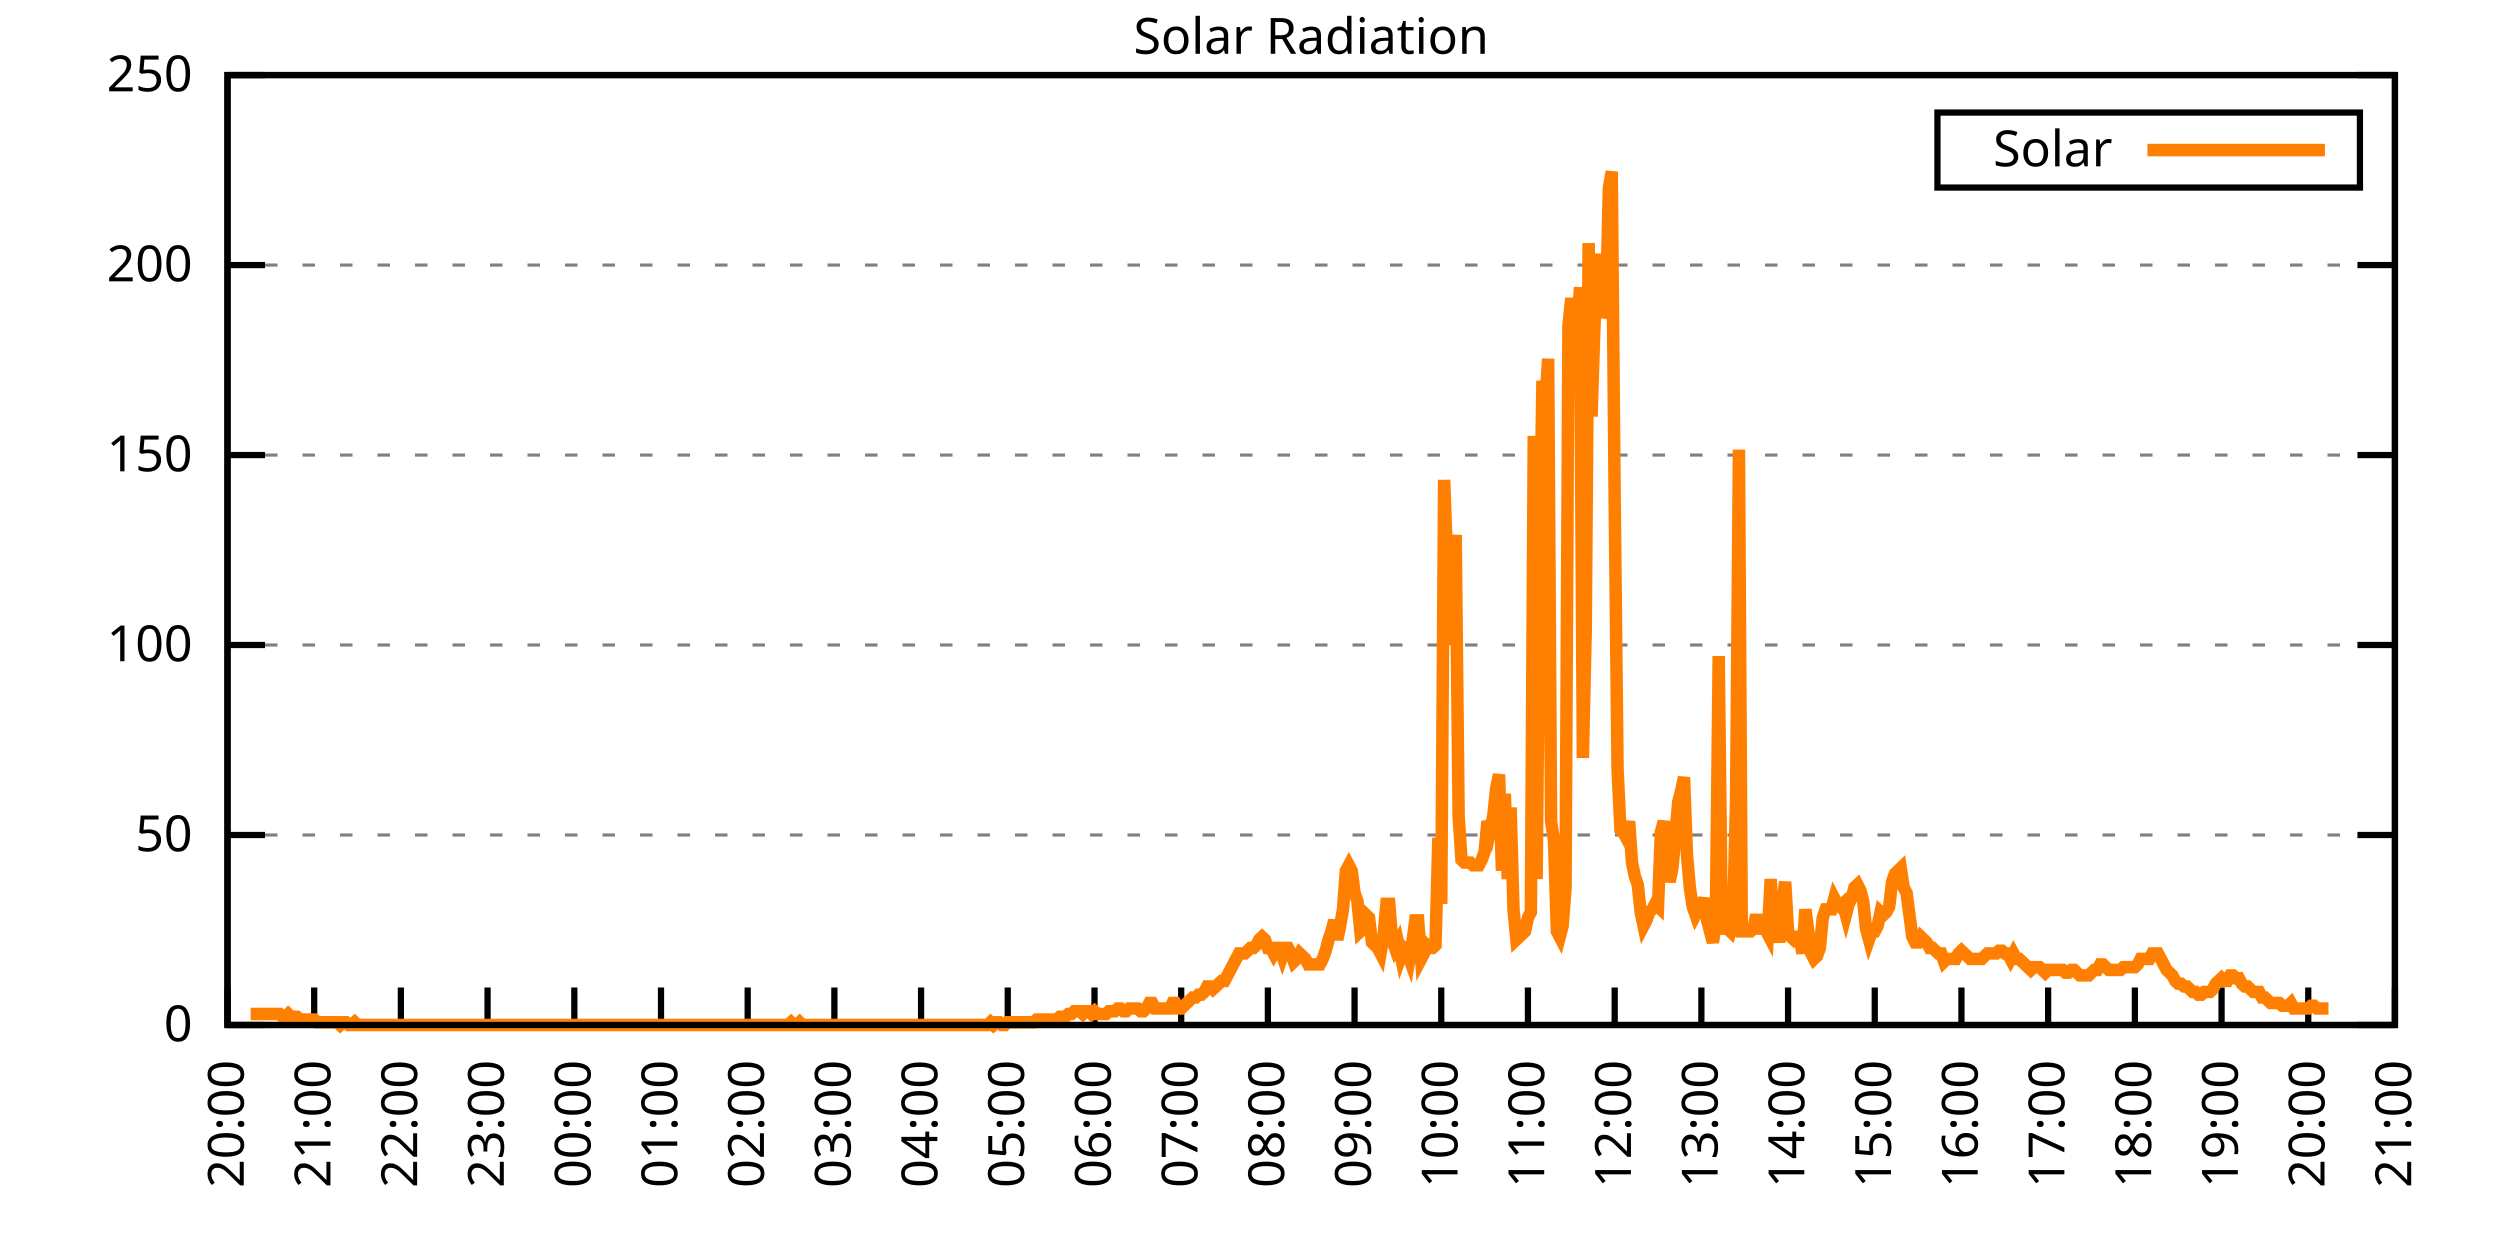
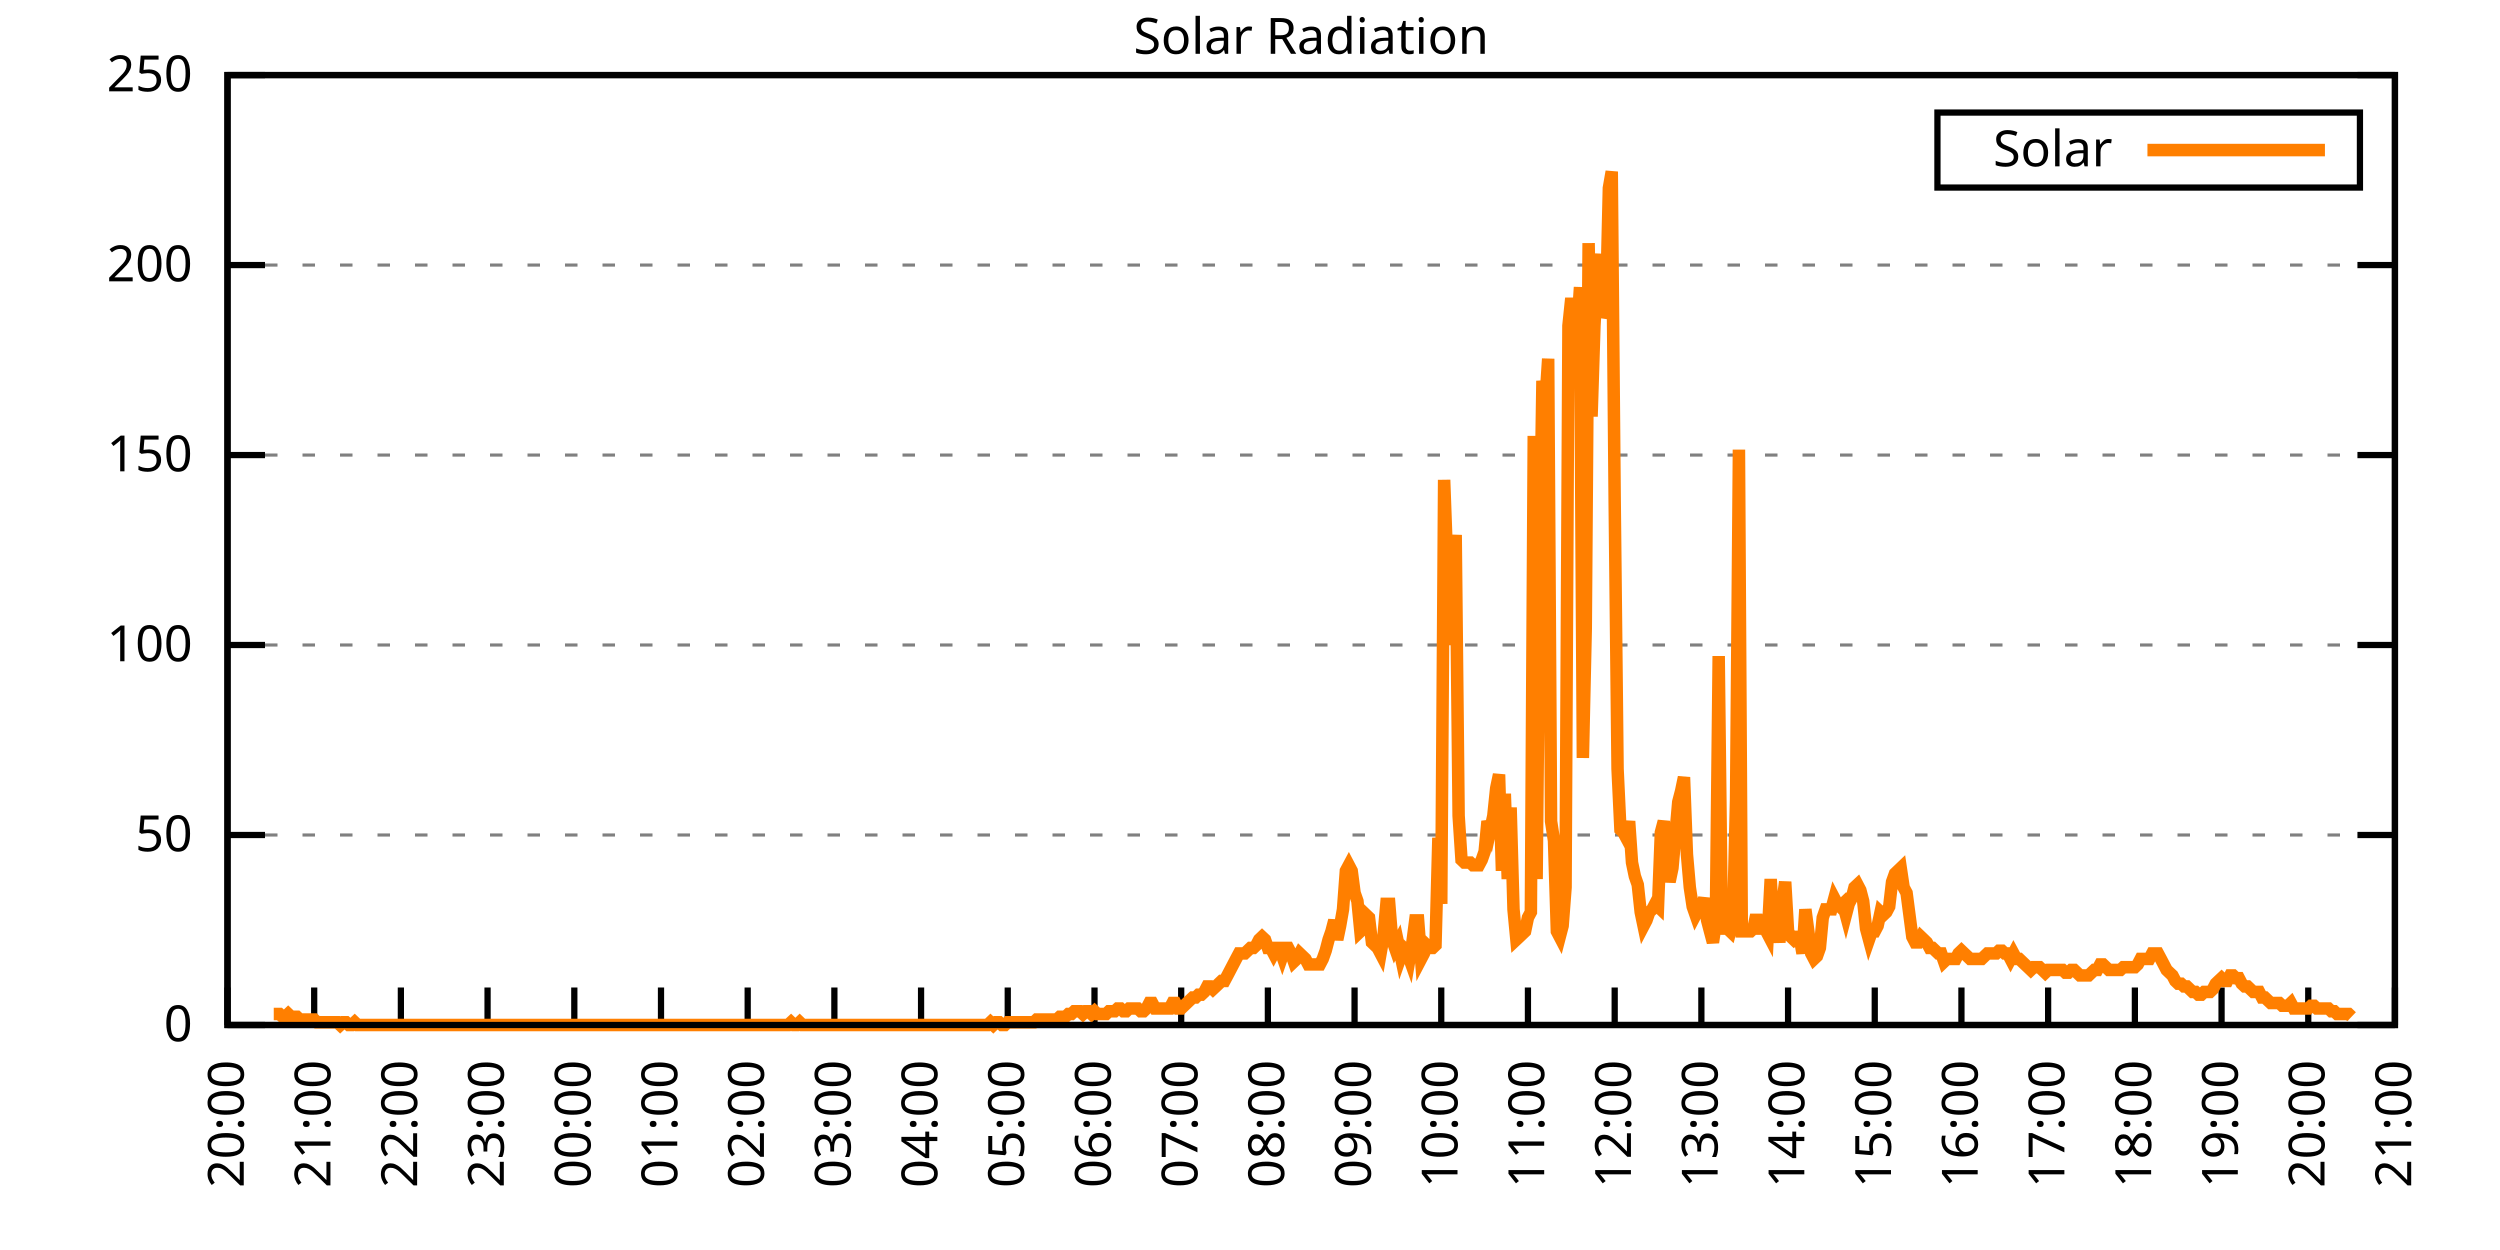
<svg xmlns="http://www.w3.org/2000/svg" xmlns:xlink="http://www.w3.org/1999/xlink" width="400" height="200" viewBox="0 0 400 200">
  <g id="gnuplot_canvas">
    <rect x="0" y="0" width="400" height="200" fill="none" />
    <defs>
      <circle id="gpDot" r="0.5" stroke-width="0.5" stroke="currentColor" />
      <path id="gpPt0" stroke-width="0.333" stroke="currentColor" d="M-1,0 h2 M0,-1 v2" />
      <path id="gpPt1" stroke-width="0.333" stroke="currentColor" d="M-1,-1 L1,1 M1,-1 L-1,1" />
      <path id="gpPt2" stroke-width="0.333" stroke="currentColor" d="M-1,0 L1,0 M0,-1 L0,1 M-1,-1 L1,1 M-1,1 L1,-1" />
      <rect id="gpPt3" stroke-width="0.333" stroke="currentColor" x="-1" y="-1" width="2" height="2" />
      <rect id="gpPt4" stroke-width="0.333" stroke="currentColor" fill="currentColor" x="-1" y="-1" width="2" height="2" />
      <circle id="gpPt5" stroke-width="0.333" stroke="currentColor" cx="0" cy="0" r="1" />
      <use xlink:href="#gpPt5" id="gpPt6" fill="currentColor" stroke="none" />
      <path id="gpPt7" stroke-width="0.333" stroke="currentColor" d="M0,-1.33 L-1.33,0.67 L1.33,0.67 z" />
      <use xlink:href="#gpPt7" id="gpPt8" fill="currentColor" stroke="none" />
      <use xlink:href="#gpPt7" id="gpPt9" stroke="currentColor" transform="rotate(180)" />
      <use xlink:href="#gpPt9" id="gpPt10" fill="currentColor" stroke="none" />
      <use xlink:href="#gpPt3" id="gpPt11" stroke="currentColor" transform="rotate(45)" />
      <use xlink:href="#gpPt11" id="gpPt12" fill="currentColor" stroke="none" />
      <path id="gpPt13" stroke-width="0.333" stroke="currentColor" d="M0,1.330 L1.265,0.411 L0.782,-1.067 L-0.782,-1.076 L-1.265,0.411 z" />
      <use xlink:href="#gpPt13" id="gpPt14" fill="currentColor" stroke="none" />
      <filter id="textbox" filterUnits="objectBoundingBox" x="0" y="0" height="1" width="1">
        <feFlood flood-color="white" flood-opacity="1" result="bgnd" />
        <feComposite in="SourceGraphic" in2="bgnd" operator="atop" />
      </filter>
      <filter id="greybox" filterUnits="objectBoundingBox" x="0" y="0" height="1" width="1">
        <feFlood flood-color="lightgrey" flood-opacity="1" result="grey" />
        <feComposite in="SourceGraphic" in2="grey" operator="atop" />
      </filter>
    </defs>
    <g fill="none" color="white" stroke="currentColor" stroke-width="1.00" stroke-linecap="butt" stroke-linejoin="miter">
</g>
    <g fill="none" color="black" stroke="currentColor" stroke-width="1.00" stroke-linecap="butt" stroke-linejoin="miter">
      <g stroke="none" shape-rendering="crispEdges">
        <polygon fill="rgb(255, 255, 255)" points="36.40,164.00 383.18,164.00 383.18,12.02 36.40,12.02 " />
      </g>
    </g>
    <g fill="none" color="black" stroke="currentColor" stroke-width="1.00" stroke-linecap="butt" stroke-linejoin="miter">
</g>
    <g fill="none" color="black" stroke="black" stroke-width="0.50" stroke-linecap="butt" stroke-linejoin="miter">
</g>
    <g fill="none" color="gray" stroke="currentColor" stroke-width="0.50" stroke-linecap="butt" stroke-linejoin="miter">
      <path stroke="gray" stroke-dasharray="2,4" class="gridline" d="M36.40,164.00 L383.19,164.00  " />
    </g>
    <g fill="none" color="gray" stroke="gray" stroke-width="1.00" stroke-linecap="butt" stroke-linejoin="miter">
</g>
    <g fill="none" color="black" stroke="currentColor" stroke-width="1.00" stroke-linecap="butt" stroke-linejoin="miter">
      <path stroke="black" d="M36.40,164.00 L42.40,164.00 M383.19,164.00 L377.19,164.00  " />
      <g transform="translate(30.80,166.60)" stroke="none" fill="black" font-family="Sans" font-size="8.00" text-anchor="end">
        <text>
          <tspan font-family="Sans"> 0</tspan>
        </text>
      </g>
    </g>
    <g fill="none" color="black" stroke="currentColor" stroke-width="1.00" stroke-linecap="butt" stroke-linejoin="miter">
</g>
    <g fill="none" color="black" stroke="black" stroke-width="0.50" stroke-linecap="butt" stroke-linejoin="miter">
</g>
    <g fill="none" color="gray" stroke="currentColor" stroke-width="0.50" stroke-linecap="butt" stroke-linejoin="miter">
      <path stroke="gray" stroke-dasharray="2,4" class="gridline" d="M36.40,133.60 L383.19,133.60  " />
    </g>
    <g fill="none" color="gray" stroke="gray" stroke-width="1.00" stroke-linecap="butt" stroke-linejoin="miter">
</g>
    <g fill="none" color="black" stroke="currentColor" stroke-width="1.00" stroke-linecap="butt" stroke-linejoin="miter">
      <path stroke="black" d="M36.40,133.60 L42.40,133.60 M383.19,133.60 L377.19,133.60  " />
      <g transform="translate(30.80,136.20)" stroke="none" fill="black" font-family="Sans" font-size="8.00" text-anchor="end">
        <text>
          <tspan font-family="Sans"> 50</tspan>
        </text>
      </g>
    </g>
    <g fill="none" color="black" stroke="currentColor" stroke-width="1.00" stroke-linecap="butt" stroke-linejoin="miter">
</g>
    <g fill="none" color="black" stroke="black" stroke-width="0.50" stroke-linecap="butt" stroke-linejoin="miter">
</g>
    <g fill="none" color="gray" stroke="currentColor" stroke-width="0.50" stroke-linecap="butt" stroke-linejoin="miter">
      <path stroke="gray" stroke-dasharray="2,4" class="gridline" d="M36.40,103.20 L383.19,103.20  " />
    </g>
    <g fill="none" color="gray" stroke="gray" stroke-width="1.00" stroke-linecap="butt" stroke-linejoin="miter">
</g>
    <g fill="none" color="black" stroke="currentColor" stroke-width="1.00" stroke-linecap="butt" stroke-linejoin="miter">
      <path stroke="black" d="M36.40,103.20 L42.40,103.20 M383.19,103.20 L377.19,103.20  " />
      <g transform="translate(30.80,105.80)" stroke="none" fill="black" font-family="Sans" font-size="8.00" text-anchor="end">
        <text>
          <tspan font-family="Sans"> 100</tspan>
        </text>
      </g>
    </g>
    <g fill="none" color="black" stroke="currentColor" stroke-width="1.00" stroke-linecap="butt" stroke-linejoin="miter">
</g>
    <g fill="none" color="black" stroke="black" stroke-width="0.50" stroke-linecap="butt" stroke-linejoin="miter">
</g>
    <g fill="none" color="gray" stroke="currentColor" stroke-width="0.50" stroke-linecap="butt" stroke-linejoin="miter">
      <path stroke="gray" stroke-dasharray="2,4" class="gridline" d="M36.40,72.81 L383.19,72.81  " />
    </g>
    <g fill="none" color="gray" stroke="gray" stroke-width="1.00" stroke-linecap="butt" stroke-linejoin="miter">
</g>
    <g fill="none" color="black" stroke="currentColor" stroke-width="1.00" stroke-linecap="butt" stroke-linejoin="miter">
      <path stroke="black" d="M36.40,72.81 L42.40,72.81 M383.19,72.81 L377.19,72.81  " />
      <g transform="translate(30.80,75.41)" stroke="none" fill="black" font-family="Sans" font-size="8.00" text-anchor="end">
        <text>
          <tspan font-family="Sans"> 150</tspan>
        </text>
      </g>
    </g>
    <g fill="none" color="black" stroke="currentColor" stroke-width="1.00" stroke-linecap="butt" stroke-linejoin="miter">
</g>
    <g fill="none" color="black" stroke="black" stroke-width="0.50" stroke-linecap="butt" stroke-linejoin="miter">
</g>
    <g fill="none" color="gray" stroke="currentColor" stroke-width="0.50" stroke-linecap="butt" stroke-linejoin="miter">
      <path stroke="gray" stroke-dasharray="2,4" class="gridline" d="M36.40,42.41 L383.19,42.41  " />
    </g>
    <g fill="none" color="gray" stroke="gray" stroke-width="1.00" stroke-linecap="butt" stroke-linejoin="miter">
</g>
    <g fill="none" color="black" stroke="currentColor" stroke-width="1.00" stroke-linecap="butt" stroke-linejoin="miter">
      <path stroke="black" d="M36.40,42.41 L42.40,42.41 M383.19,42.41 L377.19,42.41  " />
      <g transform="translate(30.80,45.01)" stroke="none" fill="black" font-family="Sans" font-size="8.00" text-anchor="end">
        <text>
          <tspan font-family="Sans"> 200</tspan>
        </text>
      </g>
    </g>
    <g fill="none" color="black" stroke="currentColor" stroke-width="1.00" stroke-linecap="butt" stroke-linejoin="miter">
</g>
    <g fill="none" color="black" stroke="black" stroke-width="0.50" stroke-linecap="butt" stroke-linejoin="miter">
</g>
    <g fill="none" color="gray" stroke="currentColor" stroke-width="0.50" stroke-linecap="butt" stroke-linejoin="miter">
      <path stroke="gray" stroke-dasharray="2,4" class="gridline" d="M36.40,12.01 L383.19,12.01  " />
    </g>
    <g fill="none" color="gray" stroke="gray" stroke-width="1.00" stroke-linecap="butt" stroke-linejoin="miter">
</g>
    <g fill="none" color="black" stroke="currentColor" stroke-width="1.00" stroke-linecap="butt" stroke-linejoin="miter">
      <path stroke="black" d="M36.40,12.01 L42.40,12.01 M383.19,12.01 L377.19,12.01  " />
      <g transform="translate(30.80,14.61)" stroke="none" fill="black" font-family="Sans" font-size="8.00" text-anchor="end">
        <text>
          <tspan font-family="Sans"> 250</tspan>
        </text>
      </g>
    </g>
    <g fill="none" color="black" stroke="currentColor" stroke-width="1.00" stroke-linecap="butt" stroke-linejoin="miter">
      <path stroke="black" d="M36.40,164.00 L36.40,158.00  " />
      <g transform="translate(39.00,169.60) rotate(270.00)" stroke="none" fill="black" font-family="Sans" font-size="8.00" text-anchor="end">
        <text>
          <tspan font-family="Sans">20:00</tspan>
        </text>
      </g>
    </g>
    <g fill="none" color="black" stroke="currentColor" stroke-width="1.00" stroke-linecap="butt" stroke-linejoin="miter">
      <path stroke="black" d="M50.27,164.00 L50.27,158.00  " />
      <g transform="translate(52.87,169.60) rotate(270.00)" stroke="none" fill="black" font-family="Sans" font-size="8.00" text-anchor="end">
        <text>
          <tspan font-family="Sans">21:00</tspan>
        </text>
      </g>
    </g>
    <g fill="none" color="black" stroke="currentColor" stroke-width="1.00" stroke-linecap="butt" stroke-linejoin="miter">
      <path stroke="black" d="M64.14,164.00 L64.14,158.00  " />
      <g transform="translate(66.74,169.60) rotate(270.00)" stroke="none" fill="black" font-family="Sans" font-size="8.00" text-anchor="end">
        <text>
          <tspan font-family="Sans">22:00</tspan>
        </text>
      </g>
    </g>
    <g fill="none" color="black" stroke="currentColor" stroke-width="1.00" stroke-linecap="butt" stroke-linejoin="miter">
      <path stroke="black" d="M78.01,164.00 L78.01,158.00  " />
      <g transform="translate(80.61,169.60) rotate(270.00)" stroke="none" fill="black" font-family="Sans" font-size="8.00" text-anchor="end">
        <text>
          <tspan font-family="Sans">23:00</tspan>
        </text>
      </g>
    </g>
    <g fill="none" color="black" stroke="currentColor" stroke-width="1.00" stroke-linecap="butt" stroke-linejoin="miter">
      <path stroke="black" d="M91.89,164.00 L91.89,158.00  " />
      <g transform="translate(94.49,169.60) rotate(270.00)" stroke="none" fill="black" font-family="Sans" font-size="8.00" text-anchor="end">
        <text>
          <tspan font-family="Sans">00:00</tspan>
        </text>
      </g>
    </g>
    <g fill="none" color="black" stroke="currentColor" stroke-width="1.00" stroke-linecap="butt" stroke-linejoin="miter">
      <path stroke="black" d="M105.76,164.00 L105.76,158.00  " />
      <g transform="translate(108.36,169.60) rotate(270.00)" stroke="none" fill="black" font-family="Sans" font-size="8.00" text-anchor="end">
        <text>
          <tspan font-family="Sans">01:00</tspan>
        </text>
      </g>
    </g>
    <g fill="none" color="black" stroke="currentColor" stroke-width="1.00" stroke-linecap="butt" stroke-linejoin="miter">
      <path stroke="black" d="M119.63,164.00 L119.63,158.00  " />
      <g transform="translate(122.23,169.60) rotate(270.00)" stroke="none" fill="black" font-family="Sans" font-size="8.00" text-anchor="end">
        <text>
          <tspan font-family="Sans">02:00</tspan>
        </text>
      </g>
    </g>
    <g fill="none" color="black" stroke="currentColor" stroke-width="1.00" stroke-linecap="butt" stroke-linejoin="miter">
      <path stroke="black" d="M133.50,164.00 L133.50,158.00  " />
      <g transform="translate(136.10,169.60) rotate(270.00)" stroke="none" fill="black" font-family="Sans" font-size="8.00" text-anchor="end">
        <text>
          <tspan font-family="Sans">03:00</tspan>
        </text>
      </g>
    </g>
    <g fill="none" color="black" stroke="currentColor" stroke-width="1.00" stroke-linecap="butt" stroke-linejoin="miter">
      <path stroke="black" d="M147.37,164.00 L147.37,158.00  " />
      <g transform="translate(149.97,169.60) rotate(270.00)" stroke="none" fill="black" font-family="Sans" font-size="8.00" text-anchor="end">
        <text>
          <tspan font-family="Sans">04:00</tspan>
        </text>
      </g>
    </g>
    <g fill="none" color="black" stroke="currentColor" stroke-width="1.00" stroke-linecap="butt" stroke-linejoin="miter">
      <path stroke="black" d="M161.24,164.00 L161.24,158.00  " />
      <g transform="translate(163.84,169.60) rotate(270.00)" stroke="none" fill="black" font-family="Sans" font-size="8.00" text-anchor="end">
        <text>
          <tspan font-family="Sans">05:00</tspan>
        </text>
      </g>
    </g>
    <g fill="none" color="black" stroke="currentColor" stroke-width="1.00" stroke-linecap="butt" stroke-linejoin="miter">
      <path stroke="black" d="M175.12,164.00 L175.12,158.00  " />
      <g transform="translate(177.72,169.60) rotate(270.00)" stroke="none" fill="black" font-family="Sans" font-size="8.00" text-anchor="end">
        <text>
          <tspan font-family="Sans">06:00</tspan>
        </text>
      </g>
    </g>
    <g fill="none" color="black" stroke="currentColor" stroke-width="1.00" stroke-linecap="butt" stroke-linejoin="miter">
      <path stroke="black" d="M188.99,164.00 L188.99,158.00  " />
      <g transform="translate(191.59,169.60) rotate(270.00)" stroke="none" fill="black" font-family="Sans" font-size="8.00" text-anchor="end">
        <text>
          <tspan font-family="Sans">07:00</tspan>
        </text>
      </g>
    </g>
    <g fill="none" color="black" stroke="currentColor" stroke-width="1.00" stroke-linecap="butt" stroke-linejoin="miter">
      <path stroke="black" d="M202.86,164.00 L202.86,158.00  " />
      <g transform="translate(205.46,169.60) rotate(270.00)" stroke="none" fill="black" font-family="Sans" font-size="8.00" text-anchor="end">
        <text>
          <tspan font-family="Sans">08:00</tspan>
        </text>
      </g>
    </g>
    <g fill="none" color="black" stroke="currentColor" stroke-width="1.00" stroke-linecap="butt" stroke-linejoin="miter">
      <path stroke="black" d="M216.73,164.00 L216.73,158.00  " />
      <g transform="translate(219.33,169.60) rotate(270.00)" stroke="none" fill="black" font-family="Sans" font-size="8.00" text-anchor="end">
        <text>
          <tspan font-family="Sans">09:00</tspan>
        </text>
      </g>
    </g>
    <g fill="none" color="black" stroke="currentColor" stroke-width="1.00" stroke-linecap="butt" stroke-linejoin="miter">
      <path stroke="black" d="M230.60,164.00 L230.60,158.00  " />
      <g transform="translate(233.20,169.60) rotate(270.00)" stroke="none" fill="black" font-family="Sans" font-size="8.00" text-anchor="end">
        <text>
          <tspan font-family="Sans">10:00</tspan>
        </text>
      </g>
    </g>
    <g fill="none" color="black" stroke="currentColor" stroke-width="1.00" stroke-linecap="butt" stroke-linejoin="miter">
      <path stroke="black" d="M244.47,164.00 L244.47,158.00  " />
      <g transform="translate(247.07,169.60) rotate(270.00)" stroke="none" fill="black" font-family="Sans" font-size="8.00" text-anchor="end">
        <text>
          <tspan font-family="Sans">11:00</tspan>
        </text>
      </g>
    </g>
    <g fill="none" color="black" stroke="currentColor" stroke-width="1.00" stroke-linecap="butt" stroke-linejoin="miter">
      <path stroke="black" d="M258.35,164.00 L258.35,158.00  " />
      <g transform="translate(260.95,169.60) rotate(270.00)" stroke="none" fill="black" font-family="Sans" font-size="8.00" text-anchor="end">
        <text>
          <tspan font-family="Sans">12:00</tspan>
        </text>
      </g>
    </g>
    <g fill="none" color="black" stroke="currentColor" stroke-width="1.00" stroke-linecap="butt" stroke-linejoin="miter">
      <path stroke="black" d="M272.22,164.00 L272.22,158.00  " />
      <g transform="translate(274.82,169.60) rotate(270.00)" stroke="none" fill="black" font-family="Sans" font-size="8.00" text-anchor="end">
        <text>
          <tspan font-family="Sans">13:00</tspan>
        </text>
      </g>
    </g>
    <g fill="none" color="black" stroke="currentColor" stroke-width="1.00" stroke-linecap="butt" stroke-linejoin="miter">
      <path stroke="black" d="M286.09,164.00 L286.09,158.00  " />
      <g transform="translate(288.69,169.60) rotate(270.00)" stroke="none" fill="black" font-family="Sans" font-size="8.00" text-anchor="end">
        <text>
          <tspan font-family="Sans">14:00</tspan>
        </text>
      </g>
    </g>
    <g fill="none" color="black" stroke="currentColor" stroke-width="1.00" stroke-linecap="butt" stroke-linejoin="miter">
      <path stroke="black" d="M299.96,164.00 L299.96,158.00  " />
      <g transform="translate(302.56,169.60) rotate(270.00)" stroke="none" fill="black" font-family="Sans" font-size="8.00" text-anchor="end">
        <text>
          <tspan font-family="Sans">15:00</tspan>
        </text>
      </g>
    </g>
    <g fill="none" color="black" stroke="currentColor" stroke-width="1.00" stroke-linecap="butt" stroke-linejoin="miter">
      <path stroke="black" d="M313.83,164.00 L313.83,158.00  " />
      <g transform="translate(316.43,169.60) rotate(270.00)" stroke="none" fill="black" font-family="Sans" font-size="8.00" text-anchor="end">
        <text>
          <tspan font-family="Sans">16:00</tspan>
        </text>
      </g>
    </g>
    <g fill="none" color="black" stroke="currentColor" stroke-width="1.00" stroke-linecap="butt" stroke-linejoin="miter">
      <path stroke="black" d="M327.70,164.00 L327.70,158.00  " />
      <g transform="translate(330.30,169.60) rotate(270.00)" stroke="none" fill="black" font-family="Sans" font-size="8.00" text-anchor="end">
        <text>
          <tspan font-family="Sans">17:00</tspan>
        </text>
      </g>
    </g>
    <g fill="none" color="black" stroke="currentColor" stroke-width="1.00" stroke-linecap="butt" stroke-linejoin="miter">
      <path stroke="black" d="M341.58,164.00 L341.58,158.00  " />
      <g transform="translate(344.18,169.60) rotate(270.00)" stroke="none" fill="black" font-family="Sans" font-size="8.00" text-anchor="end">
        <text>
          <tspan font-family="Sans">18:00</tspan>
        </text>
      </g>
    </g>
    <g fill="none" color="black" stroke="currentColor" stroke-width="1.00" stroke-linecap="butt" stroke-linejoin="miter">
      <path stroke="black" d="M355.45,164.00 L355.45,158.00  " />
      <g transform="translate(358.05,169.60) rotate(270.00)" stroke="none" fill="black" font-family="Sans" font-size="8.00" text-anchor="end">
        <text>
          <tspan font-family="Sans">19:00</tspan>
        </text>
      </g>
    </g>
    <g fill="none" color="black" stroke="currentColor" stroke-width="1.00" stroke-linecap="butt" stroke-linejoin="miter">
      <path stroke="black" d="M369.32,164.00 L369.32,158.00  " />
      <g transform="translate(371.92,169.60) rotate(270.00)" stroke="none" fill="black" font-family="Sans" font-size="8.00" text-anchor="end">
        <text>
          <tspan font-family="Sans">20:00</tspan>
        </text>
      </g>
    </g>
    <g fill="none" color="black" stroke="currentColor" stroke-width="1.00" stroke-linecap="butt" stroke-linejoin="miter">
      <path stroke="black" d="M383.19,164.00 L383.19,158.00  " />
      <g transform="translate(385.79,169.60) rotate(270.00)" stroke="none" fill="black" font-family="Sans" font-size="8.00" text-anchor="end">
        <text>
          <tspan font-family="Sans">21:00</tspan>
        </text>
      </g>
    </g>
    <g fill="none" color="black" stroke="currentColor" stroke-width="1.00" stroke-linecap="butt" stroke-linejoin="miter">
</g>
    <g fill="none" color="black" stroke="currentColor" stroke-width="1.00" stroke-linecap="butt" stroke-linejoin="miter">
      <path stroke="black" d="M36.40,12.01 L36.40,164.00 L383.19,164.00 L383.19,12.01 L36.40,12.01 Z  " />
    </g>
    <g fill="none" color="black" stroke="currentColor" stroke-width="1.00" stroke-linecap="butt" stroke-linejoin="miter">
</g>
    <g fill="none" color="black" stroke="currentColor" stroke-width="1.00" stroke-linecap="butt" stroke-linejoin="miter">
      <path stroke="black" d="M309.99,30.01 L309.99,18.01 L377.59,18.01 L377.59,30.01 L309.99,30.01 Z  " />
    </g>
    <g id="Solar_Radiation_plot_1">
      <g fill="none" color="white" stroke="black" stroke-width="2.00" stroke-linecap="butt" stroke-linejoin="miter">
</g>
      <g fill="none" color="black" stroke="currentColor" stroke-width="2.00" stroke-linecap="butt" stroke-linejoin="miter">
        <g transform="translate(337.99,26.61)" stroke="none" fill="black" font-family="Sans" font-size="8.00" text-anchor="end">
          <text>
            <tspan font-family="Sans">Solar</tspan>
          </text>
        </g>
      </g>
      <g fill="none" color="black" stroke="currentColor" stroke-width="2.00" stroke-linecap="butt" stroke-linejoin="miter">
-         <path stroke="rgb(255, 127,   0)" d="M343.59,24.01 L371.99,24.01 M40.10,162.24 L40.56,162.24 L41.02,162.24 L41.49,162.24 L41.95,162.24 L42.41,162.24   L42.87,162.24 L43.34,162.24 L43.80,162.24 L44.26,162.24 L44.72,162.24 L45.19,162.68 L45.65,162.68 L46.11,162.24   L46.57,162.68 L47.03,162.68 L47.50,162.68 L47.96,163.12 L48.42,163.12 L48.88,163.12 L49.35,163.12 L49.81,163.12   L50.27,163.12 L50.73,163.56 L51.20,163.56 L51.66,163.56 L52.12,163.56 L52.58,163.56 L53.05,163.56 L53.51,163.56   L53.97,163.56 L54.43,164.00 L54.90,163.56 L55.36,163.56 L55.82,164.00 L56.28,164.00 L56.75,163.56 L57.21,164.00   L57.67,164.00 L58.13,164.00 L58.59,164.00 L59.06,164.00 L59.52,164.00 L59.98,164.00 L60.44,164.00 L60.91,164.00   L61.37,164.00 L61.83,164.00 L62.29,164.00 L62.76,164.00 L63.22,164.00 L63.68,164.00 L64.14,164.00 L64.61,164.00   L65.07,164.00 L65.53,164.00 L65.99,164.00 L66.46,164.00 L66.92,164.00 L67.38,164.00 L67.84,164.00 L68.30,164.00   L68.77,164.00 L69.23,164.00 L69.69,164.00 L70.15,164.00 L70.62,164.00 L71.08,164.00 L71.54,164.00 L72.00,164.00   L72.47,164.00 L72.93,164.00 L73.39,164.00 L73.85,164.00 L74.32,164.00 L74.78,164.00 L75.24,164.00 L75.70,164.00   L76.17,164.00 L76.63,164.00 L77.09,164.00 L77.55,164.00 L78.01,164.00 L78.48,164.00 L78.94,164.00 L79.40,164.00   L79.86,164.00 L80.33,164.00 L80.79,164.00 L81.25,164.00 L81.71,164.00 L82.18,164.00 L82.64,164.00 L83.10,164.00   L83.56,164.00 L84.03,164.00 L84.49,164.00 L84.95,164.00 L85.41,164.00 L85.88,164.00 L86.34,164.00 L86.80,164.00   L87.26,164.00 L87.72,164.00 L88.19,164.00 L88.65,164.00 L89.11,164.00 L89.57,164.00 L90.04,164.00 L90.50,164.00   L90.96,164.00 L91.42,164.00 L91.89,164.00 L92.35,164.00 L92.81,164.00 L93.27,164.00 L93.74,164.00 L94.20,164.00   L94.66,164.00 L95.12,164.00 L95.59,164.00 L96.05,164.00 L96.51,164.00 L96.97,164.00 L97.44,164.00 L97.90,164.00   L98.36,164.00 L98.82,164.00 L99.28,164.00 L99.75,164.00 L100.21,164.00 L100.67,164.00 L101.13,164.00 L101.60,164.00   L102.06,164.00 L102.52,164.00 L102.98,164.00 L103.45,164.00 L103.91,164.00 L104.37,164.00 L104.83,164.00 L105.30,164.00   L105.76,164.00 L106.22,164.00 L106.68,164.00 L107.15,164.00 L107.61,164.00 L108.07,164.00 L108.53,164.00 L108.99,164.00   L109.46,164.00 L109.92,164.00 L110.38,164.00 L110.84,164.00 L111.31,164.00 L111.77,164.00 L112.23,164.00 L112.69,164.00   L113.16,164.00 L113.62,164.00 L114.08,164.00 L114.54,164.00 L115.01,164.00 L115.47,164.00 L115.93,164.00 L116.39,164.00   L116.86,164.00 L117.32,164.00 L117.78,164.00 L118.24,164.00 L118.70,164.00 L119.17,164.00 L119.63,164.00 L120.09,164.00   L120.55,164.00 L121.02,164.00 L121.48,164.00 L121.94,164.00 L122.40,164.00 L122.87,164.00 L123.33,164.00 L123.79,164.00   L124.25,164.00 L124.72,164.00 L125.18,164.00 L125.64,164.00 L126.10,164.00 L126.57,163.56 L127.03,164.00 L127.49,164.00   L127.95,163.56 L128.41,164.00 L128.88,164.00 L129.34,164.00 L129.80,164.00 L130.26,164.00 L130.73,164.00 L131.19,164.00   L131.65,164.00 L132.11,164.00 L132.58,164.00 L133.04,164.00 L133.50,164.00 L133.96,164.00 L134.43,164.00 L134.89,164.00   L135.35,164.00 L135.81,164.00 L136.28,164.00 L136.74,164.00 L137.20,164.00 L137.66,164.00 L138.13,164.00 L138.59,164.00   L139.05,164.00 L139.51,164.00 L139.97,164.00 L140.44,164.00 L140.90,164.00 L141.36,164.00 L141.82,164.00 L142.29,164.00   L142.75,164.00 L143.21,164.00 L143.67,164.00 L144.14,164.00 L144.60,164.00 L145.06,164.00 L145.52,164.00 L145.99,164.00   L146.45,164.00 L146.91,164.00 L147.37,164.00 L147.84,164.00 L148.30,164.00 L148.76,164.00 L149.22,164.00 L149.68,164.00   L150.15,164.00 L150.61,164.00 L151.07,164.00 L151.53,164.00 L152.00,164.00 L152.46,164.00 L152.92,164.00 L153.38,164.00   L153.85,164.00 L154.31,164.00 L154.77,164.00 L155.23,164.00 L155.70,164.00 L156.16,164.00 L156.62,164.00 L157.08,164.00   L157.55,164.00 L158.01,164.00 L158.47,163.56 L158.93,164.00 L159.39,163.56 L159.86,163.56 L160.32,164.00 L160.78,164.00   L161.24,163.56 L161.71,163.56 L162.17,163.56 L162.63,163.56 L163.09,163.56 L163.56,163.56 L164.02,163.56 L164.48,163.56   L164.94,163.56 L165.41,163.56 L165.87,163.12 L166.33,163.12 L166.79,163.12 L167.26,163.12 L167.72,163.12 L168.18,163.12   L168.64,163.12 L169.10,163.12 L169.57,162.68 L170.03,162.68 L170.49,162.68 L170.95,162.24 L171.42,162.24 L171.88,161.80   L172.34,161.80 L172.80,161.80 L173.27,162.24 L173.73,161.80 L174.19,161.80 L174.65,162.24 L175.12,161.80 L175.58,162.24   L176.04,162.24 L176.50,162.24 L176.97,162.24 L177.43,161.80 L177.89,161.80 L178.35,161.80 L178.82,161.36 L179.28,161.36   L179.74,161.80 L180.20,161.80 L180.66,161.36 L181.13,161.36 L181.59,161.36 L182.05,161.36 L182.51,161.80 L182.98,161.80   L183.44,161.36 L183.90,160.48 L184.36,160.48 L184.83,161.36 L185.29,161.36 L185.75,161.36 L186.21,161.36 L186.68,161.36   L187.14,161.36 L187.60,160.48 L188.06,160.48 L188.53,161.36 L188.99,161.36 L189.45,160.92 L189.91,160.48 L190.37,160.04   L190.84,159.60 L191.30,159.60 L191.76,159.15 L192.22,159.15 L192.69,158.71 L193.15,157.83 L193.61,157.83 L194.07,158.27   L194.54,157.83 L195.00,157.39 L195.46,156.95 L195.92,156.95 L196.39,156.07 L196.85,155.19 L197.31,154.31 L197.77,153.43   L198.24,152.55 L198.70,152.55 L199.16,152.55 L199.62,152.11 L200.08,151.67 L200.55,151.67 L201.01,151.23 L201.47,150.34   L201.93,149.90 L202.40,150.34 L202.86,151.67 L203.32,151.67 L203.78,152.55 L204.25,151.67 L204.71,151.67 L205.17,152.99   L205.63,151.67 L206.10,151.67 L206.56,152.55 L207.02,153.87 L207.48,153.43 L207.95,152.55 L208.41,152.99 L208.87,153.43   L209.33,154.31 L209.80,154.31 L210.26,154.31 L210.72,154.31 L211.18,154.31 L211.64,153.43 L212.11,152.11 L212.57,150.34   L213.03,149.02 L213.49,147.26 L213.96,150.34 L214.42,148.14 L214.88,145.50 L215.34,139.33 L215.81,138.45 L216.27,139.33   L216.73,142.86 L217.19,144.18 L217.66,149.02 L218.12,148.58 L218.58,146.38 L219.04,146.82 L219.51,150.79 L219.97,151.23   L220.43,151.67 L220.89,152.55 L221.35,149.90 L221.82,144.62 L222.28,144.62 L222.74,150.34 L223.20,151.67 L223.67,150.79   L224.13,152.99 L224.59,151.67 L225.05,152.11 L225.52,153.43 L225.98,150.79 L226.44,147.26 L226.90,147.26 L227.37,153.43   L227.83,152.55 L228.29,151.23 L228.75,151.67 L229.22,151.67 L229.68,151.23 L230.14,134.05 L230.60,144.62 L231.06,76.78   L231.53,89.56 L231.99,103.21 L232.45,91.76 L232.91,85.59 L233.38,130.52 L233.84,137.57 L234.30,138.01 L234.76,138.01   L235.23,138.01 L235.69,138.45 L236.15,138.45 L236.61,138.45 L237.08,137.57 L237.54,136.25 L238.00,131.40 L238.46,132.73   L238.93,130.52 L239.39,126.12 L239.85,123.92 L240.31,139.33 L240.77,127.00 L241.24,140.65 L241.70,129.20 L242.16,145.50   L242.62,150.34 L243.09,149.90 L243.55,149.46 L244.01,149.02 L244.47,146.82 L244.94,145.94 L245.40,69.74 L245.86,140.65   L246.32,91.76 L246.79,60.93 L247.25,64.45 L247.71,57.40 L248.17,131.40 L248.64,134.49 L249.10,149.02 L249.56,149.90   L250.02,148.14 L250.49,141.98 L250.95,52.12 L251.41,47.71 L251.87,52.12 L252.33,53.00 L252.80,45.95 L253.26,121.27   L253.72,100.57 L254.18,38.90 L254.65,66.65 L255.11,52.12 L255.57,44.19 L256.03,40.66 L256.50,50.79 L256.96,49.47   L257.42,30.09 L257.88,27.45 L258.35,80.31 L258.81,123.03 L259.27,132.73 L259.73,133.17 L260.20,134.05 L260.66,131.40   L261.12,138.01 L261.58,140.21 L262.04,141.54 L262.51,145.94 L262.97,148.14 L263.43,147.26 L263.89,145.94 L264.36,145.50   L264.82,144.62 L265.28,145.06 L265.74,133.17 L266.21,131.40 L266.67,137.57 L267.13,141.09 L267.59,138.89 L268.06,133.61   L268.52,128.32 L268.98,126.56 L269.44,124.36 L269.91,136.69 L270.37,141.98 L270.83,145.06 L271.29,146.38 L271.75,145.50   L272.22,145.06 L272.68,143.74 L273.14,147.26 L273.60,149.02 L274.07,150.79 L274.53,147.70 L274.99,104.97 L275.45,144.62   L275.92,148.58 L276.38,148.58 L276.84,149.02 L277.30,147.26 L277.77,127.88 L278.23,71.94 L278.69,149.02 L279.15,149.02   L279.62,149.02 L280.08,149.02 L280.54,148.58 L281.00,146.38 L281.46,148.58 L281.93,148.58 L282.39,148.58 L282.85,149.46   L283.31,140.65 L283.78,149.02 L284.24,146.82 L284.70,150.79 L285.16,144.62 L285.63,141.09 L286.09,149.02 L286.55,149.90   L287.01,150.34 L287.48,149.90 L287.94,149.90 L288.40,152.55 L288.86,145.50 L289.33,149.02 L289.79,152.55 L290.25,153.43   L290.71,152.99 L291.18,151.67 L291.64,146.82 L292.10,145.50 L292.56,145.50 L293.02,145.50 L293.49,143.74 L293.95,144.62   L294.41,145.06 L294.87,144.62 L295.34,146.38 L295.80,144.62 L296.26,143.74 L296.72,141.98 L297.19,141.54 L297.65,142.42   L298.11,144.18 L298.57,148.58 L299.04,150.34 L299.50,149.02 L299.96,149.02 L300.42,148.14 L300.89,145.94 L301.35,146.38   L301.81,145.94 L302.27,145.06 L302.73,141.09 L303.20,139.77 L303.66,139.33 L304.12,138.89 L304.58,141.98 L305.05,142.86   L305.51,146.38 L305.97,149.90 L306.43,150.79 L306.90,150.79 L307.36,149.90 L307.82,150.34 L308.28,150.79 L308.75,151.67   L309.21,151.67 L309.67,152.11 L310.13,152.55 L310.60,152.55 L311.06,153.87 L311.52,153.43 L311.98,153.43 L312.44,153.43   L312.91,153.43 L313.37,152.55 L313.83,152.11 L314.29,152.55 L314.76,152.99 L315.22,153.43 L315.68,153.43 L316.14,153.43   L316.61,153.43 L317.07,153.43 L317.53,152.99 L317.99,152.55 L318.46,152.55 L318.92,152.55 L319.38,152.55 L319.84,152.11   L320.31,152.11 L320.77,152.55 L321.23,152.55 L321.69,153.43 L322.15,152.55 L322.62,153.43 L323.08,153.43 L323.54,153.87   L324.00,154.31 L324.47,154.75 L324.93,155.19 L325.39,154.75 L325.85,154.75 L326.32,154.75 L326.78,155.19 L327.24,155.63   L327.70,155.19 L328.17,155.19 L328.63,155.19 L329.09,155.19 L329.55,155.19 L330.02,155.19 L330.48,155.63 L330.94,155.63   L331.40,155.19 L331.87,155.19 L332.33,155.63 L332.79,156.07 L333.25,156.07 L333.71,156.07 L334.18,156.07 L334.64,155.63   L335.10,155.19 L335.56,155.19 L336.03,154.31 L336.49,154.31 L336.95,154.75 L337.41,155.19 L337.88,155.19 L338.34,155.19   L338.80,155.19 L339.26,155.19 L339.73,154.75 L340.19,154.75 L340.65,154.75 L341.11,154.75 L341.58,154.75 L342.04,154.31   L342.50,153.43 L342.96,153.43 L343.42,153.43 L343.89,153.43 L344.35,152.55 L344.81,152.55 L345.27,152.55 L345.74,153.43   L346.20,154.31 L346.66,155.19 L347.12,155.63 L347.59,156.07 L348.05,156.95 L348.51,157.39 L348.97,157.39 L349.44,157.83   L349.90,157.83 L350.36,158.27 L350.82,158.71 L351.29,158.71 L351.75,159.15 L352.21,159.15 L352.67,158.71 L353.13,158.71   L353.60,158.71 L354.06,158.27 L354.52,157.39 L354.98,156.95 L355.45,156.51 L355.91,156.95 L356.37,156.95 L356.83,156.07   L357.30,156.07 L357.76,156.51 L358.22,156.51 L358.68,157.39 L359.15,157.83 L359.61,157.83 L360.07,158.27 L360.53,158.71   L361.00,158.71 L361.46,158.71 L361.92,159.60 L362.38,159.60 L362.84,160.04 L363.31,160.48 L363.77,160.48 L364.23,160.48   L364.69,160.48 L365.16,160.92 L365.62,160.92 L366.08,160.92 L366.54,160.48 L367.01,161.36 L367.47,161.36 L367.93,161.36   L368.39,161.36 L368.86,161.36 L369.32,161.36 L369.78,160.92 L370.24,160.92 L370.71,161.36 L371.17,161.36 L371.63,161.36   L372.09,161.36 L372.56,161.36  " />
+         <path stroke="rgb(255, 127,   0)" d="M343.59,24.01 L371.99,24.01 M43.80,162.24 L44.26,162.24 L44.72,162.24 L45.19,162.68 L45.65,162.68 L46.11,162.24   L46.57,162.68 L47.03,162.68 L47.50,162.68 L47.96,163.12 L48.42,163.12 L48.88,163.12 L49.35,163.12 L49.81,163.12   L50.27,163.12 L50.73,163.56 L51.20,163.56 L51.66,163.56 L52.12,163.56 L52.58,163.56 L53.05,163.56 L53.51,163.56   L53.97,163.56 L54.43,164.00 L54.90,163.56 L55.36,163.56 L55.82,164.00 L56.28,164.00 L56.75,163.56 L57.21,164.00   L57.67,164.00 L58.13,164.00 L58.59,164.00 L59.06,164.00 L59.52,164.00 L59.98,164.00 L60.44,164.00 L60.91,164.00   L61.37,164.00 L61.83,164.00 L62.29,164.00 L62.76,164.00 L63.22,164.00 L63.68,164.00 L64.14,164.00 L64.61,164.00   L65.07,164.00 L65.53,164.00 L65.99,164.00 L66.46,164.00 L66.92,164.00 L67.38,164.00 L67.84,164.00 L68.30,164.00   L68.77,164.00 L69.23,164.00 L69.69,164.00 L70.15,164.00 L70.62,164.00 L71.08,164.00 L71.54,164.00 L72.00,164.00   L72.47,164.00 L72.93,164.00 L73.39,164.00 L73.85,164.00 L74.32,164.00 L74.78,164.00 L75.24,164.00 L75.70,164.00   L76.17,164.00 L76.63,164.00 L77.09,164.00 L77.55,164.00 L78.01,164.00 L78.48,164.00 L78.94,164.00 L79.40,164.00   L79.86,164.00 L80.33,164.00 L80.79,164.00 L81.25,164.00 L81.71,164.00 L82.18,164.00 L82.64,164.00 L83.10,164.00   L83.56,164.00 L84.03,164.00 L84.49,164.00 L84.95,164.00 L85.41,164.00 L85.88,164.00 L86.34,164.00 L86.80,164.00   L87.26,164.00 L87.72,164.00 L88.19,164.00 L88.65,164.00 L89.11,164.00 L89.57,164.00 L90.04,164.00 L90.50,164.00   L90.96,164.00 L91.42,164.00 L91.89,164.00 L92.35,164.00 L92.81,164.00 L93.27,164.00 L93.74,164.00 L94.20,164.00   L94.66,164.00 L95.12,164.00 L95.59,164.00 L96.05,164.00 L96.51,164.00 L96.97,164.00 L97.44,164.00 L97.90,164.00   L98.36,164.00 L98.82,164.00 L99.28,164.00 L99.75,164.00 L100.21,164.00 L100.67,164.00 L101.13,164.00 L101.60,164.00   L102.06,164.00 L102.52,164.00 L102.98,164.00 L103.45,164.00 L103.91,164.00 L104.37,164.00 L104.83,164.00 L105.30,164.00   L105.76,164.00 L106.22,164.00 L106.68,164.00 L107.15,164.00 L107.61,164.00 L108.07,164.00 L108.53,164.00 L108.99,164.00   L109.46,164.00 L109.92,164.00 L110.38,164.00 L110.84,164.00 L111.31,164.00 L111.77,164.00 L112.23,164.00 L112.69,164.00   L113.16,164.00 L113.62,164.00 L114.08,164.00 L114.54,164.00 L115.01,164.00 L115.47,164.00 L115.93,164.00 L116.39,164.00   L116.86,164.00 L117.32,164.00 L117.78,164.00 L118.24,164.00 L118.70,164.00 L119.17,164.00 L119.63,164.00 L120.09,164.00   L120.55,164.00 L121.02,164.00 L121.48,164.00 L121.94,164.00 L122.40,164.00 L122.87,164.00 L123.33,164.00 L123.79,164.00   L124.25,164.00 L124.72,164.00 L125.18,164.00 L125.64,164.00 L126.10,164.00 L126.57,163.56 L127.03,164.00 L127.49,164.00   L127.95,163.56 L128.41,164.00 L128.88,164.00 L129.34,164.00 L129.80,164.00 L130.26,164.00 L130.73,164.00 L131.19,164.00   L131.65,164.00 L132.11,164.00 L132.58,164.00 L133.04,164.00 L133.50,164.00 L133.96,164.00 L134.43,164.00 L134.89,164.00   L135.35,164.00 L135.81,164.00 L136.28,164.00 L136.74,164.00 L137.20,164.00 L137.66,164.00 L138.13,164.00 L138.59,164.00   L139.05,164.00 L139.51,164.00 L139.97,164.00 L140.44,164.00 L140.90,164.00 L141.36,164.00 L141.82,164.00 L142.29,164.00   L142.75,164.00 L143.21,164.00 L143.67,164.00 L144.14,164.00 L144.60,164.00 L145.06,164.00 L145.52,164.00 L145.99,164.00   L146.45,164.00 L146.91,164.00 L147.37,164.00 L147.84,164.00 L148.30,164.00 L148.76,164.00 L149.22,164.00 L149.68,164.00   L150.15,164.00 L150.61,164.00 L151.07,164.00 L151.53,164.00 L152.00,164.00 L152.46,164.00 L152.92,164.00 L153.38,164.00   L153.85,164.00 L154.31,164.00 L154.77,164.00 L155.23,164.00 L155.70,164.00 L156.16,164.00 L156.62,164.00 L157.08,164.00   L157.55,164.00 L158.01,164.00 L158.47,163.56 L158.93,164.00 L159.39,163.56 L159.86,163.56 L160.32,164.00 L160.78,164.00   L161.24,163.56 L161.71,163.56 L162.17,163.56 L162.63,163.56 L163.09,163.56 L163.56,163.56 L164.02,163.56 L164.48,163.56   L164.94,163.56 L165.41,163.56 L165.87,163.12 L166.33,163.12 L166.79,163.12 L167.26,163.12 L167.72,163.12 L168.18,163.12   L168.64,163.12 L169.10,163.12 L169.57,162.68 L170.03,162.68 L170.49,162.68 L170.95,162.24 L171.42,162.24 L171.88,161.80   L172.34,161.80 L172.80,161.80 L173.27,162.24 L173.73,161.80 L174.19,161.80 L174.65,162.24 L175.12,161.80 L175.58,162.24   L176.04,162.24 L176.50,162.24 L176.97,162.24 L177.43,161.80 L177.89,161.80 L178.35,161.80 L178.82,161.36 L179.28,161.36   L179.74,161.80 L180.20,161.80 L180.66,161.36 L181.13,161.36 L181.59,161.36 L182.05,161.36 L182.51,161.80 L182.98,161.80   L183.44,161.36 L183.90,160.48 L184.36,160.48 L184.83,161.36 L185.29,161.36 L185.75,161.36 L186.21,161.36 L186.68,161.36   L187.14,161.36 L187.60,160.48 L188.06,160.48 L188.53,161.36 L188.99,161.36 L189.45,160.92 L189.91,160.48 L190.37,160.04   L190.84,159.60 L191.30,159.60 L191.76,159.15 L192.22,159.15 L192.69,158.71 L193.15,157.83 L193.61,157.83 L194.07,158.27   L194.54,157.83 L195.00,157.39 L195.46,156.95 L195.92,156.95 L196.39,156.07 L196.85,155.19 L197.31,154.31 L197.77,153.43   L198.24,152.55 L198.70,152.55 L199.16,152.55 L199.62,152.11 L200.08,151.67 L200.55,151.67 L201.01,151.23 L201.47,150.34   L201.93,149.90 L202.40,150.34 L202.86,151.67 L203.32,151.67 L203.78,152.55 L204.25,151.67 L204.71,151.67 L205.17,152.99   L205.63,151.67 L206.10,151.67 L206.56,152.55 L207.02,153.87 L207.48,153.43 L207.95,152.55 L208.41,152.99 L208.87,153.43   L209.33,154.31 L209.80,154.31 L210.26,154.31 L210.72,154.31 L211.18,154.31 L211.64,153.43 L212.11,152.11 L212.57,150.34   L213.03,149.02 L213.49,147.26 L213.96,150.34 L214.42,148.14 L214.88,145.50 L215.34,139.33 L215.81,138.45 L216.27,139.33   L216.73,142.86 L217.19,144.18 L217.66,149.02 L218.12,148.58 L218.58,146.38 L219.04,146.82 L219.51,150.79 L219.97,151.23   L220.43,151.67 L220.89,152.55 L221.35,149.90 L221.82,144.62 L222.28,144.62 L222.74,150.34 L223.20,151.67 L223.67,150.79   L224.13,152.99 L224.59,151.67 L225.05,152.11 L225.52,153.43 L225.98,150.79 L226.44,147.26 L226.90,147.26 L227.37,153.43   L227.83,152.55 L228.29,151.23 L228.75,151.67 L229.22,151.67 L229.68,151.23 L230.14,134.05 L230.60,144.62 L231.06,76.78   L231.53,89.56 L231.99,103.21 L232.45,91.76 L232.91,85.59 L233.38,130.52 L233.84,137.57 L234.30,138.01 L234.76,138.01   L235.23,138.01 L235.69,138.45 L236.15,138.45 L236.61,138.45 L237.08,137.57 L237.54,136.25 L238.00,131.40 L238.46,132.73   L238.93,130.52 L239.39,126.12 L239.85,123.92 L240.31,139.33 L240.77,127.00 L241.24,140.65 L241.70,129.20 L242.16,145.50   L242.62,150.34 L243.09,149.90 L243.55,149.46 L244.01,149.02 L244.47,146.82 L244.94,145.94 L245.40,69.74 L245.86,140.65   L246.32,91.76 L246.79,60.93 L247.25,64.45 L247.71,57.40 L248.17,131.40 L248.64,134.49 L249.10,149.02 L249.56,149.90   L250.02,148.14 L250.49,141.98 L250.95,52.12 L251.41,47.71 L251.87,52.12 L252.33,53.00 L252.80,45.95 L253.26,121.27   L253.72,100.57 L254.18,38.90 L254.65,66.65 L255.11,52.12 L255.57,44.19 L256.03,40.66 L256.50,50.79 L256.96,49.47   L257.42,30.09 L257.88,27.45 L258.35,80.31 L258.81,123.03 L259.27,132.73 L259.73,133.17 L260.20,134.05 L260.66,131.40   L261.12,138.01 L261.58,140.21 L262.04,141.54 L262.51,145.94 L262.97,148.14 L263.43,147.26 L263.89,145.94 L264.36,145.50   L264.82,144.62 L265.28,145.06 L265.74,133.17 L266.21,131.40 L266.67,137.57 L267.13,141.09 L267.59,138.89 L268.06,133.61   L268.52,128.32 L268.98,126.56 L269.44,124.36 L269.91,136.69 L270.37,141.98 L270.83,145.06 L271.29,146.38 L271.75,145.50   L272.22,145.06 L272.68,143.74 L273.14,147.26 L273.60,149.02 L274.07,150.79 L274.53,147.70 L274.99,104.97 L275.45,144.62   L275.92,148.58 L276.38,148.58 L276.84,149.02 L277.30,147.26 L277.77,127.88 L278.23,71.94 L278.69,149.02 L279.15,149.02   L279.62,149.02 L280.08,149.02 L280.54,148.58 L281.00,146.38 L281.46,148.58 L281.93,148.58 L282.39,148.58 L282.85,149.46   L283.31,140.65 L283.78,149.02 L284.24,146.82 L284.70,150.79 L285.16,144.62 L285.63,141.09 L286.09,149.02 L286.55,149.90   L287.01,150.34 L287.48,149.90 L287.94,149.90 L288.40,152.55 L288.86,145.50 L289.33,149.02 L289.79,152.55 L290.25,153.43   L290.71,152.99 L291.18,151.67 L291.64,146.82 L292.10,145.50 L292.56,145.50 L293.02,145.50 L293.49,143.74 L293.95,144.62   L294.41,145.06 L294.87,144.62 L295.34,146.38 L295.80,144.62 L296.26,143.74 L296.72,141.98 L297.19,141.54 L297.65,142.42   L298.11,144.18 L298.57,148.58 L299.04,150.34 L299.50,149.02 L299.96,149.02 L300.42,148.14 L300.89,145.94 L301.35,146.38   L301.81,145.94 L302.27,145.06 L302.73,141.09 L303.20,139.77 L303.66,139.33 L304.12,138.89 L304.58,141.98 L305.05,142.86   L305.51,146.38 L305.97,149.90 L306.43,150.79 L306.90,150.79 L307.36,149.90 L307.82,150.34 L308.28,150.79 L308.75,151.67   L309.21,151.67 L309.67,152.11 L310.13,152.55 L310.60,152.55 L311.06,153.87 L311.52,153.43 L311.98,153.43 L312.44,153.43   L312.91,153.43 L313.37,152.55 L313.83,152.11 L314.29,152.55 L314.76,152.99 L315.22,153.43 L315.68,153.43 L316.14,153.43   L316.61,153.43 L317.07,153.43 L317.53,152.99 L317.99,152.55 L318.46,152.55 L318.92,152.55 L319.38,152.55 L319.84,152.11   L320.31,152.11 L320.77,152.55 L321.23,152.55 L321.69,153.43 L322.15,152.55 L322.62,153.43 L323.08,153.43 L323.54,153.87   L324.00,154.31 L324.47,154.75 L324.93,155.19 L325.39,154.75 L325.85,154.75 L326.32,154.75 L326.78,155.19 L327.24,155.63   L327.70,155.19 L328.17,155.19 L328.63,155.19 L329.09,155.19 L329.55,155.19 L330.02,155.19 L330.48,155.63 L330.94,155.63   L331.40,155.19 L331.87,155.19 L332.33,155.63 L332.79,156.07 L333.25,156.07 L333.71,156.07 L334.18,156.07 L334.64,155.63   L335.10,155.19 L335.56,155.19 L336.03,154.31 L336.49,154.31 L336.95,154.75 L337.41,155.19 L337.88,155.19 L338.34,155.19   L338.80,155.19 L339.26,155.19 L339.73,154.75 L340.19,154.75 L340.65,154.75 L341.11,154.75 L341.58,154.75 L342.04,154.31   L342.50,153.43 L342.96,153.43 L343.42,153.43 L343.89,153.43 L344.35,152.55 L344.81,152.55 L345.27,152.55 L345.74,153.43   L346.20,154.31 L346.66,155.19 L347.12,155.63 L347.59,156.07 L348.05,156.95 L348.51,157.39 L348.97,157.39 L349.44,157.83   L349.90,157.83 L350.36,158.27 L350.82,158.71 L351.29,158.71 L351.75,159.15 L352.21,159.15 L352.67,158.71 L353.13,158.71   L353.60,158.71 L354.06,158.27 L354.52,157.39 L354.98,156.95 L355.45,156.51 L355.91,156.95 L356.37,156.95 L356.83,156.07   L357.30,156.07 L357.76,156.51 L358.22,156.51 L358.68,157.39 L359.15,157.83 L359.61,157.83 L360.07,158.27 L360.53,158.71   L361.00,158.71 L361.46,158.71 L361.92,159.60 L362.38,159.60 L362.84,160.04 L363.31,160.48 L363.77,160.48 L364.23,160.48   L364.69,160.48 L365.16,160.92 L365.62,160.92 L366.08,160.92 L366.54,160.48 L367.01,161.36 L367.47,161.36 L367.93,161.36   L368.39,161.36 L368.86,161.36 L369.32,161.36 L369.78,160.92 L370.24,160.92 L370.71,161.36 L371.17,161.36 L371.63,161.36   L372.09,161.36 L372.56,161.36 L373.02,161.80 L373.48,161.80 L373.94,162.24 L374.40,162.24 L374.87,162.24 L375.33,162.24   L375.79,162.24 L376.25,162.68  " />
      </g>
    </g>
    <g fill="none" color="black" stroke="currentColor" stroke-width="2.00" stroke-linecap="butt" stroke-linejoin="miter">
</g>
    <g fill="none" color="black" stroke="black" stroke-width="1.00" stroke-linecap="butt" stroke-linejoin="miter">
</g>
    <g fill="none" color="black" stroke="currentColor" stroke-width="1.00" stroke-linecap="butt" stroke-linejoin="miter">
      <path stroke="black" d="M36.40,12.01 L36.40,164.00 L383.19,164.00 L383.19,12.01 L36.40,12.01 Z  " />
      <g transform="translate(6.80,88.01) rotate(270.00)" stroke="none" fill="black" font-family="Sans" font-size="8.00" text-anchor="middle">
        <text />
      </g>
    </g>
    <g fill="none" color="black" stroke="currentColor" stroke-width="1.00" stroke-linecap="butt" stroke-linejoin="miter">
</g>
    <g fill="none" color="black" stroke="currentColor" stroke-width="1.00" stroke-linecap="butt" stroke-linejoin="miter">
      <g transform="translate(209.79,8.61)" stroke="none" fill="black" font-family="Sans" font-size="8.00" text-anchor="middle">
        <text>
          <tspan font-family="Sans">Solar Radiation</tspan>
        </text>
      </g>
    </g>
    <g fill="none" color="black" stroke="currentColor" stroke-width="1.00" stroke-linecap="butt" stroke-linejoin="miter">
</g>
  </g>
</svg>
